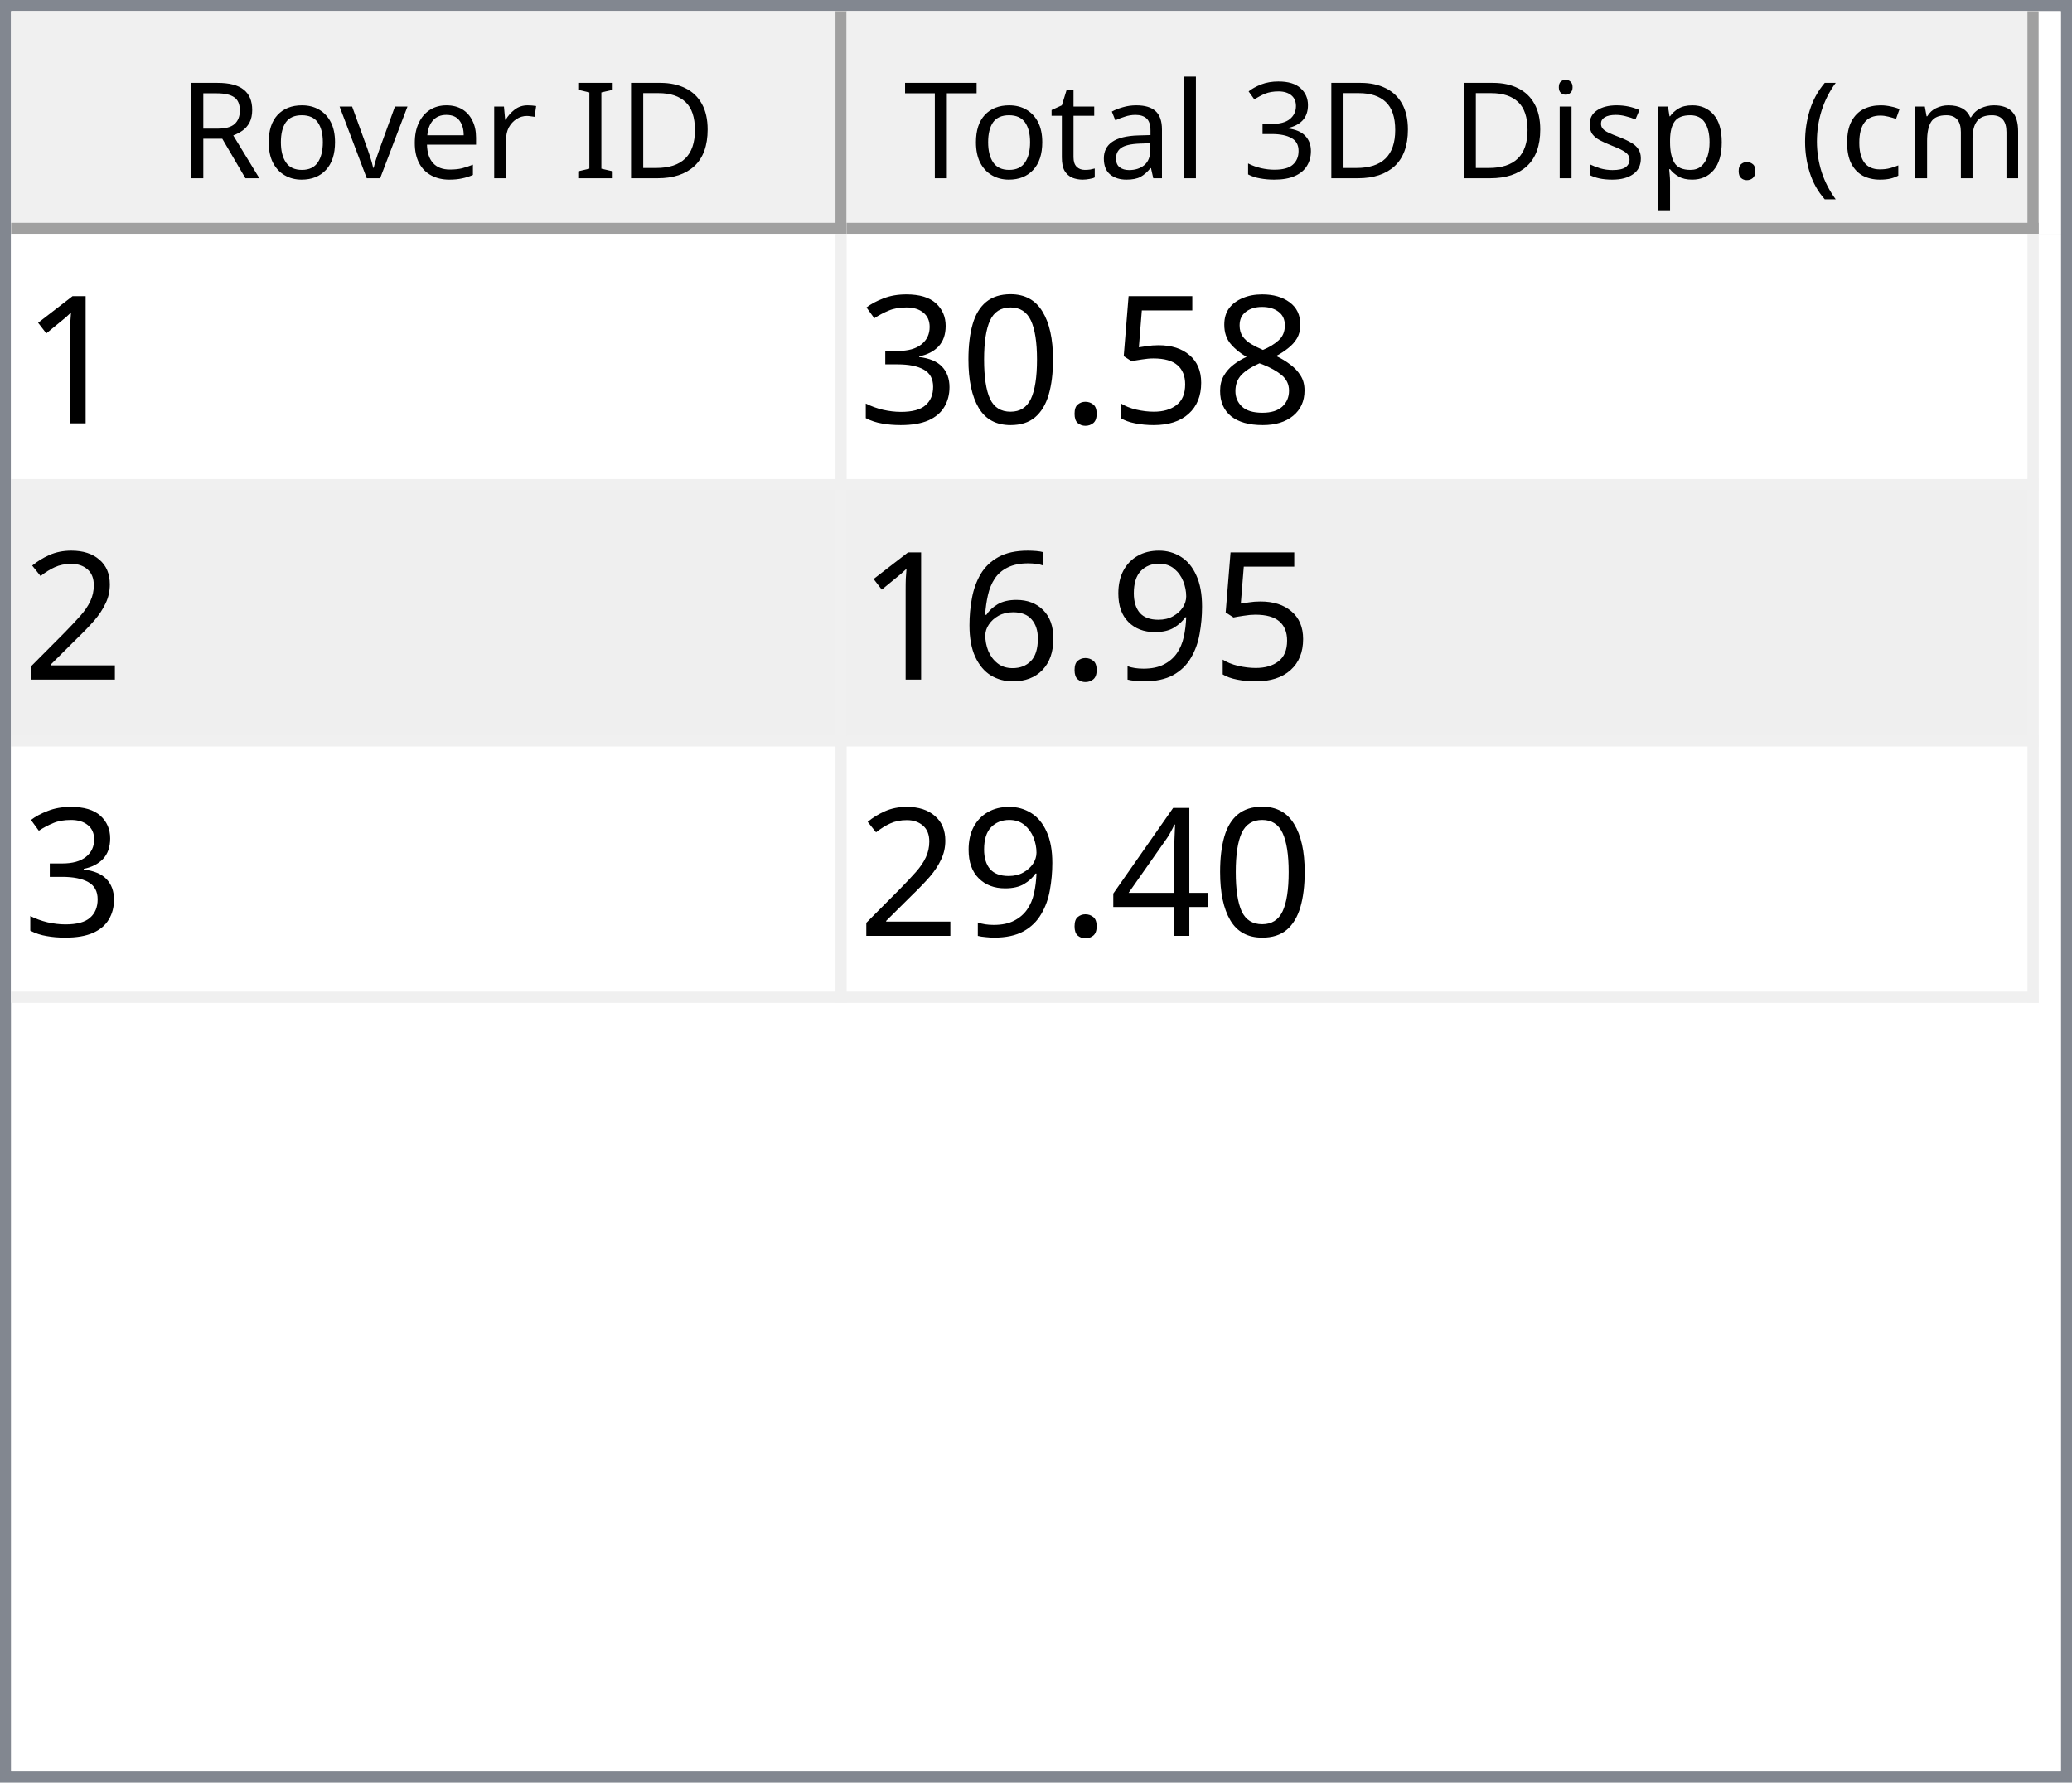
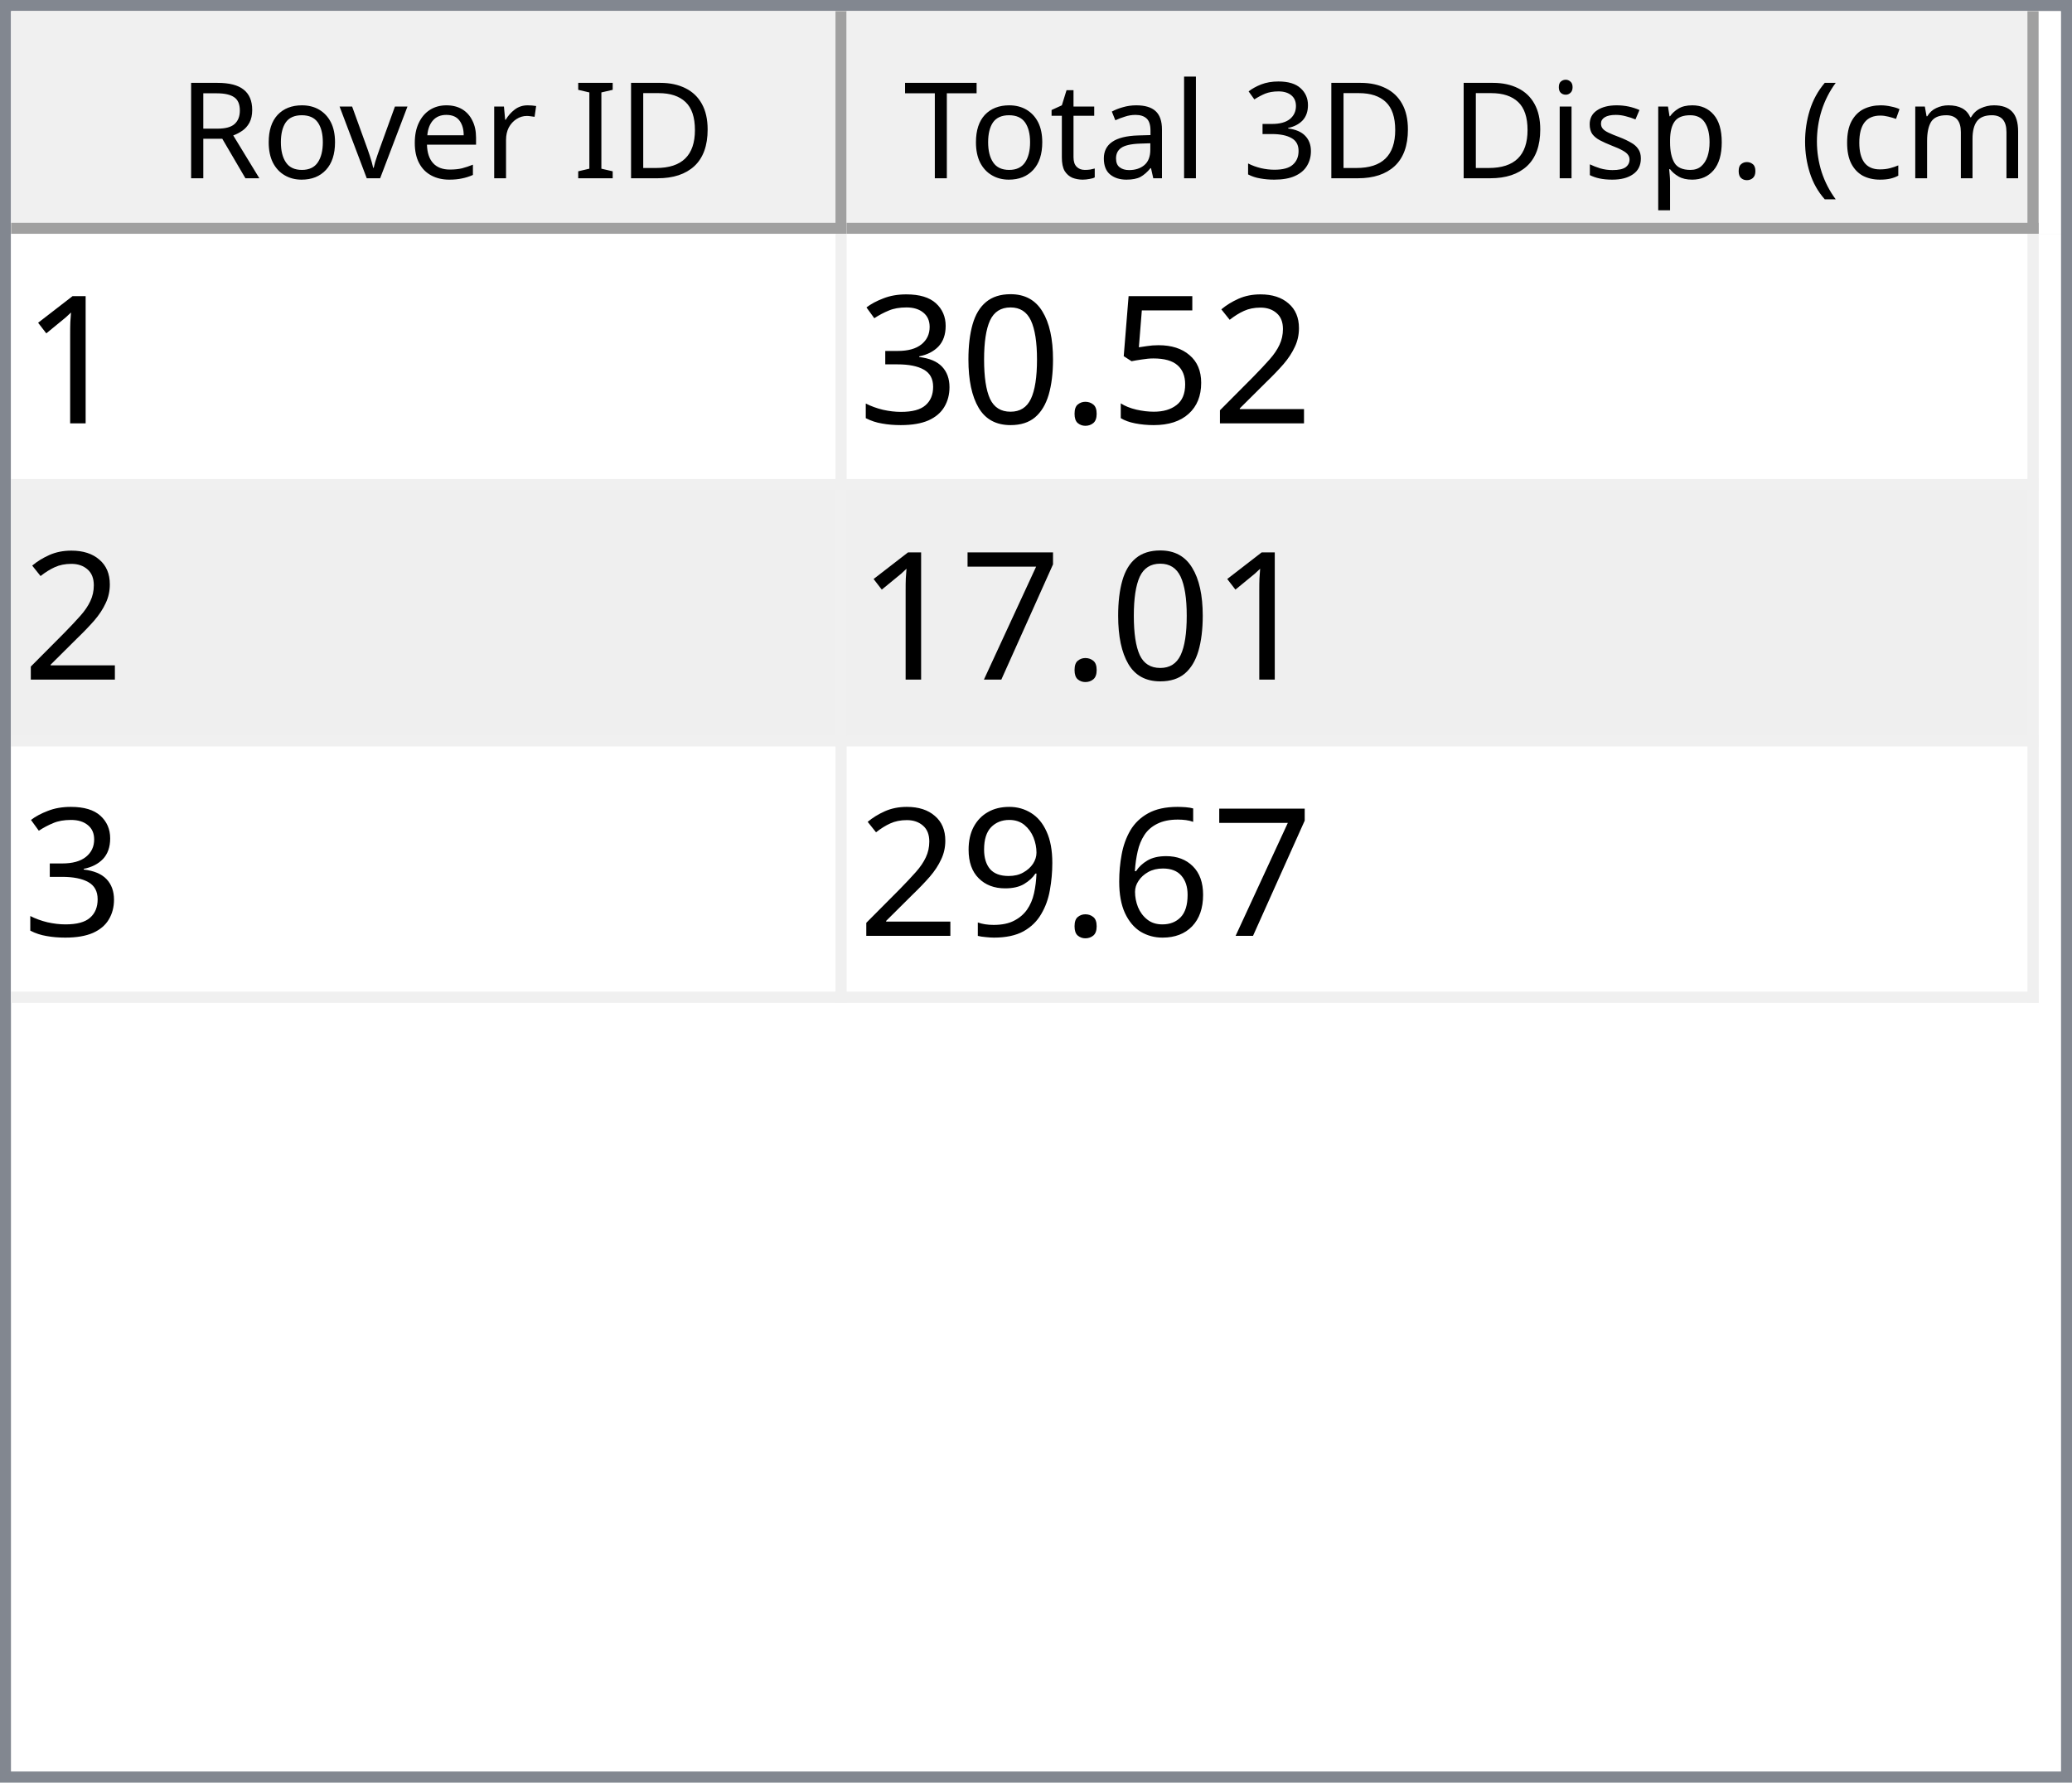
<svg xmlns="http://www.w3.org/2000/svg" style="fill-opacity:1; color-rendering:auto; color-interpolation:auto; text-rendering:auto; stroke:black; stroke-linecap:square; stroke-miterlimit:10; shape-rendering:auto; stroke-opacity:1; fill:black; stroke-dasharray:none; font-weight:normal; stroke-width:1; font-family:'Dialog'; font-style:normal; stroke-linejoin:miter; font-size:12px; stroke-dashoffset:0; image-rendering:auto;" width="186" height="160">
  <defs id="genericDefs" />
  <g>
    <defs id="defs1">
      <clipPath clipPathUnits="userSpaceOnUse" id="clipPath1">
        <path d="M0 0 L186 0 L186 160 L0 160 L0 0 Z" />
      </clipPath>
      <clipPath clipPathUnits="userSpaceOnUse" id="clipPath2">
        <path d="M0 0 L0 160 L186 160 L186 0 Z" />
      </clipPath>
      <clipPath clipPathUnits="userSpaceOnUse" id="clipPath3">
        <path d="M0 0 L0 20 L184 20 L184 0 Z" />
      </clipPath>
      <clipPath clipPathUnits="userSpaceOnUse" id="clipPath4">
        <path d="M0 0 L0 20 L75 20 L75 0 Z" />
      </clipPath>
      <clipPath clipPathUnits="userSpaceOnUse" id="clipPath5">
        <path d="M1 1 L1 19 L74 19 L74 1 Z" />
      </clipPath>
      <clipPath clipPathUnits="userSpaceOnUse" id="clipPath6">
        <path d="M0 0 L0 18 L73 18 L73 0 Z" />
      </clipPath>
      <clipPath clipPathUnits="userSpaceOnUse" id="clipPath7">
        <path d="M-0.5 -0.5 L-0.5 19.5 L74.5 19.5 L74.5 -0.5 Z" />
      </clipPath>
      <clipPath clipPathUnits="userSpaceOnUse" id="clipPath8">
        <path d="M0 0 L0 20 L107 20 L107 0 Z" />
      </clipPath>
      <clipPath clipPathUnits="userSpaceOnUse" id="clipPath9">
        <path d="M1 1 L1 19 L106 19 L106 1 Z" />
      </clipPath>
      <clipPath clipPathUnits="userSpaceOnUse" id="clipPath10">
        <path d="M0 0 L0 18 L105 18 L105 0 Z" />
      </clipPath>
      <clipPath clipPathUnits="userSpaceOnUse" id="clipPath11">
        <path d="M-0.5 -0.5 L-0.5 19.5 L106.5 19.5 L106.5 -0.5 Z" />
      </clipPath>
      <clipPath clipPathUnits="userSpaceOnUse" id="clipPath12">
        <path d="M0 0 L0 138 L184 138 L184 0 Z" />
      </clipPath>
      <clipPath clipPathUnits="userSpaceOnUse" id="clipPath13">
        <path d="M0 0 L0 69 L182 69 L182 0 Z" />
      </clipPath>
      <clipPath clipPathUnits="userSpaceOnUse" id="clipPath14">
        <path d="M-0.5 -0.5 L-0.5 68.5 L181.5 68.5 L181.5 -0.5 Z" />
      </clipPath>
      <clipPath clipPathUnits="userSpaceOnUse" id="clipPath15">
        <path d="M0 0 L0 22 L74 22 L74 0 Z" />
      </clipPath>
      <clipPath clipPathUnits="userSpaceOnUse" id="clipPath16">
        <path d="M0 0 L0 22 L106 22 L106 0 Z" />
      </clipPath>
      <font horiz-adv-x="64.551" id="font1">
        <font-face ascent="107.91" descent="25.098" units-per-em="100" style="font-style:normal; font-family:Segoe UI; font-weight:normal;" />
        <missing-glyph horiz-adv-x="64.551" d="M8.109 0 L8.109 68.266 L56.453 68.266 L56.453 0 L8.109 0 ZM15.328 7.234 L49.219 7.234 L49.219 61.031 L15.328 61.031 L15.328 7.234 Z" />
        <glyph unicode="D" horiz-adv-x="70.117" d="M9.188 0 L9.188 70.016 L28.516 70.016 Q65.531 70.016 65.531 35.891 Q65.531 19.672 55.25 9.836 Q44.969 0 27.734 0 L9.188 0 ZM17.391 62.594 L17.391 7.422 L27.828 7.422 Q41.609 7.422 49.273 14.797 Q56.938 22.172 56.938 35.688 Q56.938 62.594 28.328 62.594 L17.391 62.594 Z" />
        <glyph unicode="I" horiz-adv-x="26.611" d="M17.391 0 L9.188 0 L9.188 70.016 L17.391 70.016 L17.391 0 Z" />
        <glyph unicode=" " horiz-adv-x="27.393" d="" />
        <glyph unicode="r" horiz-adv-x="34.766" d="M34.188 41.891 Q32.078 43.5 28.125 43.5 Q23 43.5 19.555 38.672 Q16.109 33.844 16.109 25.484 L16.109 0 L8.109 0 L8.109 50 L16.109 50 L16.109 39.703 L16.312 39.703 Q18.016 44.969 21.531 47.922 Q25.047 50.875 29.391 50.875 Q32.516 50.875 34.188 50.203 L34.188 41.891 Z" />
        <glyph unicode="e" horiz-adv-x="52.295" d="M48.297 23 L12.984 23 Q13.188 14.656 17.484 10.109 Q21.781 5.562 29.297 5.562 Q37.75 5.562 44.828 11.141 L44.828 3.609 Q38.234 -1.172 27.391 -1.172 Q16.797 -1.172 10.742 5.641 Q4.688 12.453 4.688 24.812 Q4.688 36.469 11.305 43.82 Q17.922 51.172 27.734 51.172 Q37.547 51.172 42.922 44.828 Q48.297 38.484 48.297 27.203 L48.297 23 ZM40.094 29.781 Q40.047 36.719 36.75 40.578 Q33.453 44.438 27.594 44.438 Q21.922 44.438 17.969 40.383 Q14.016 36.328 13.094 29.781 L40.094 29.781 Z" />
        <glyph unicode="v" horiz-adv-x="47.9" d="M47.406 50 L27.484 0 L19.625 0 L0.688 50 L9.469 50 L22.172 13.672 Q23.578 9.672 23.922 6.688 L24.125 6.688 Q24.609 10.453 25.688 13.484 L38.969 50 L47.406 50 Z" />
        <glyph unicode="o" horiz-adv-x="58.594" d="M29 -1.172 Q17.922 -1.172 11.305 5.836 Q4.688 12.844 4.688 24.422 Q4.688 37.016 11.57 44.094 Q18.453 51.172 30.172 51.172 Q41.359 51.172 47.633 44.289 Q53.906 37.406 53.906 25.203 Q53.906 13.234 47.141 6.031 Q40.375 -1.172 29 -1.172 ZM29.594 44.438 Q21.875 44.438 17.383 39.188 Q12.891 33.938 12.891 24.703 Q12.891 15.828 17.43 10.695 Q21.969 5.562 29.594 5.562 Q37.359 5.562 41.531 10.594 Q45.703 15.625 45.703 24.906 Q45.703 34.281 41.531 39.359 Q37.359 44.438 29.594 44.438 Z" />
        <glyph unicode="R" horiz-adv-x="59.814" d="M59.375 0 L49.609 0 L37.891 19.625 Q36.281 22.359 34.766 24.289 Q33.25 26.219 31.664 27.438 Q30.078 28.656 28.25 29.219 Q26.422 29.781 24.125 29.781 L17.391 29.781 L17.391 0 L9.188 0 L9.188 70.016 L30.078 70.016 Q34.672 70.016 38.555 68.867 Q42.438 67.719 45.289 65.375 Q48.141 63.031 49.758 59.547 Q51.375 56.062 51.375 51.375 Q51.375 47.703 50.273 44.656 Q49.172 41.609 47.148 39.211 Q45.125 36.812 42.266 35.133 Q39.406 33.453 35.844 32.516 L35.844 32.328 Q37.594 31.547 38.891 30.547 Q40.188 29.547 41.359 28.18 Q42.531 26.812 43.68 25.078 Q44.828 23.344 46.234 21.047 L59.375 0 ZM17.391 62.594 L17.391 37.203 L28.516 37.203 Q31.594 37.203 34.203 38.133 Q36.812 39.062 38.719 40.797 Q40.625 42.531 41.703 45.047 Q42.781 47.562 42.781 50.688 Q42.781 56.297 39.141 59.445 Q35.5 62.594 28.609 62.594 L17.391 62.594 Z" />
        <glyph unicode=")" horiz-adv-x="30.176" d="M8.297 -15.922 L1.172 -15.922 Q16.406 2.344 16.406 26.812 Q16.406 51.469 1.078 70.016 L8.297 70.016 Q23.531 52.156 23.531 26.703 Q23.531 1.375 8.297 -15.922 Z" />
        <glyph unicode="m" horiz-adv-x="86.133" d="M79.109 0 L71.094 0 L71.094 28.719 Q71.094 37.016 68.531 40.727 Q65.969 44.438 59.906 44.438 Q54.781 44.438 51.195 39.75 Q47.609 35.062 47.609 28.516 L47.609 0 L39.594 0 L39.594 29.688 Q39.594 44.438 28.219 44.438 Q22.953 44.438 19.531 40.016 Q16.109 35.594 16.109 28.516 L16.109 0 L8.109 0 L8.109 50 L16.109 50 L16.109 42.094 L16.312 42.094 Q21.625 51.172 31.844 51.172 Q36.969 51.172 40.773 48.312 Q44.578 45.453 46 40.828 Q51.562 51.172 62.594 51.172 Q79.109 51.172 79.109 30.812 L79.109 0 Z" />
        <glyph unicode="c" horiz-adv-x="46.191" d="M42.188 2.297 Q36.422 -1.172 28.516 -1.172 Q17.828 -1.172 11.258 5.789 Q4.688 12.75 4.688 23.828 Q4.688 36.188 11.766 43.68 Q18.844 51.172 30.672 51.172 Q37.25 51.172 42.281 48.734 L42.281 40.531 Q36.719 44.438 30.375 44.438 Q22.703 44.438 17.797 38.945 Q12.891 33.453 12.891 24.516 Q12.891 15.719 17.508 10.641 Q22.125 5.562 29.891 5.562 Q36.422 5.562 42.188 9.906 L42.188 2.297 Z" />
        <glyph unicode="(" horiz-adv-x="30.176" d="M29.109 -15.922 L21.969 -15.922 Q6.844 1.375 6.844 26.703 Q6.844 52.156 21.969 70.016 L29.203 70.016 Q13.875 51.469 13.875 26.812 Q13.875 2.344 29.109 -15.922 Z" />
        <glyph unicode="." horiz-adv-x="21.68" d="M10.891 -1.078 Q8.641 -1.078 7.055 0.539 Q5.469 2.156 5.469 4.391 Q5.469 6.641 7.055 8.273 Q8.641 9.906 10.891 9.906 Q13.188 9.906 14.797 8.273 Q16.406 6.641 16.406 4.391 Q16.406 2.156 14.797 0.539 Q13.188 -1.078 10.891 -1.078 Z" />
        <glyph unicode="p" horiz-adv-x="58.789" d="M16.312 7.234 L16.109 7.234 L16.109 -23 L8.109 -23 L8.109 50 L16.109 50 L16.109 41.219 L16.312 41.219 Q22.219 51.172 33.594 51.172 Q43.266 51.172 48.688 44.461 Q54.109 37.75 54.109 26.469 Q54.109 13.922 48 6.375 Q41.891 -1.172 31.297 -1.172 Q21.578 -1.172 16.312 7.234 ZM16.109 27.391 L16.109 20.406 Q16.109 14.203 20.141 9.883 Q24.172 5.562 30.375 5.562 Q37.641 5.562 41.773 11.133 Q45.906 16.703 45.906 26.609 Q45.906 34.969 42.047 39.703 Q38.188 44.438 31.594 44.438 Q24.609 44.438 20.359 39.578 Q16.109 34.719 16.109 27.391 Z" />
        <glyph unicode="s" horiz-adv-x="42.432" d="M5.078 1.812 L5.078 10.406 Q11.625 5.562 19.484 5.562 Q30.031 5.562 30.031 12.594 Q30.031 14.594 29.125 15.992 Q28.219 17.391 26.68 18.461 Q25.141 19.531 23.07 20.383 Q21 21.234 18.609 22.172 Q15.281 23.484 12.766 24.828 Q10.25 26.172 8.57 27.859 Q6.891 29.547 6.031 31.695 Q5.172 33.844 5.172 36.719 Q5.172 40.234 6.789 42.945 Q8.406 45.656 11.086 47.484 Q13.766 49.312 17.211 50.242 Q20.656 51.172 24.312 51.172 Q30.812 51.172 35.938 48.922 L35.938 40.828 Q30.422 44.438 23.25 44.438 Q21 44.438 19.195 43.922 Q17.391 43.406 16.094 42.477 Q14.797 41.547 14.086 40.258 Q13.375 38.969 13.375 37.406 Q13.375 35.453 14.086 34.133 Q14.797 32.812 16.164 31.789 Q17.531 30.766 19.484 29.938 Q21.438 29.109 23.922 28.125 Q27.25 26.859 29.883 25.516 Q32.516 24.172 34.375 22.484 Q36.234 20.797 37.234 18.602 Q38.234 16.406 38.234 13.375 Q38.234 9.672 36.602 6.938 Q34.969 4.203 32.234 2.398 Q29.5 0.594 25.93 -0.289 Q22.359 -1.172 18.453 -1.172 Q10.75 -1.172 5.078 1.812 Z" />
        <glyph unicode="i" horiz-adv-x="24.219" d="M12.203 62.703 Q10.062 62.703 8.547 64.164 Q7.031 65.625 7.031 67.875 Q7.031 70.125 8.547 71.609 Q10.062 73.094 12.203 73.094 Q14.406 73.094 15.945 71.609 Q17.484 70.125 17.484 67.875 Q17.484 65.719 15.945 64.211 Q14.406 62.703 12.203 62.703 ZM16.109 0 L8.109 0 L8.109 50 L16.109 50 L16.109 0 Z" />
        <glyph unicode="3" horiz-adv-x="53.906" d="M46.531 19.828 Q46.531 15.094 44.75 11.211 Q42.969 7.328 39.719 4.57 Q36.469 1.812 31.93 0.297 Q27.391 -1.219 21.922 -1.219 Q11.922 -1.219 6 2.594 L6 11.188 Q13.094 5.609 22.219 5.609 Q25.875 5.609 28.828 6.539 Q31.781 7.469 33.906 9.227 Q36.031 10.984 37.18 13.477 Q38.328 15.969 38.328 19.094 Q38.328 32.812 18.797 32.812 L12.984 32.812 L12.984 39.594 L18.5 39.594 Q35.797 39.594 35.797 52.484 Q35.797 64.406 22.609 64.406 Q15.188 64.406 8.688 59.422 L8.688 67.188 Q15.375 71.188 24.609 71.188 Q29 71.188 32.57 69.969 Q36.141 68.75 38.68 66.555 Q41.219 64.359 42.609 61.281 Q44 58.203 44 54.5 Q44 40.672 30.031 36.719 L30.031 36.531 Q33.594 36.141 36.625 34.797 Q39.656 33.453 41.852 31.305 Q44.047 29.156 45.289 26.25 Q46.531 23.344 46.531 19.828 Z" />
        <glyph unicode="l" horiz-adv-x="24.219" d="M16.109 0 L8.109 0 L8.109 74.031 L16.109 74.031 L16.109 0 Z" />
        <glyph unicode="a" horiz-adv-x="50.879" d="M43.891 0 L35.891 0 L35.891 7.812 L35.688 7.812 Q30.469 -1.172 20.312 -1.172 Q12.844 -1.172 8.617 2.781 Q4.391 6.734 4.391 13.281 Q4.391 27.297 20.906 29.594 L35.891 31.688 Q35.891 44.438 25.594 44.438 Q16.547 44.438 9.281 38.281 L9.281 46.484 Q16.656 51.172 26.266 51.172 Q43.891 51.172 43.891 32.516 L43.891 0 ZM35.891 25.297 L23.828 23.641 Q18.266 22.859 15.43 20.875 Q12.594 18.891 12.594 13.875 Q12.594 10.203 15.211 7.883 Q17.828 5.562 22.172 5.562 Q28.125 5.562 32.008 9.742 Q35.891 13.922 35.891 20.312 L35.891 25.297 Z" />
        <glyph unicode="t" horiz-adv-x="33.887" d="M31.297 0.484 Q28.469 -1.078 23.828 -1.078 Q10.688 -1.078 10.688 13.578 L10.688 43.172 L2.094 43.172 L2.094 50 L10.688 50 L10.688 62.203 L18.703 64.797 L18.703 50 L31.297 50 L31.297 43.172 L18.703 43.172 L18.703 14.984 Q18.703 9.969 20.414 7.82 Q22.125 5.672 26.078 5.672 Q29.109 5.672 31.297 7.328 L31.297 0.484 Z" />
        <glyph unicode="T" horiz-adv-x="52.393" d="M50.594 62.594 L30.375 62.594 L30.375 0 L22.172 0 L22.172 62.594 L2 62.594 L2 70.016 L50.594 70.016 L50.594 62.594 Z" />
      </font>
      <font horiz-adv-x="75.0" id="font2">
        <font-face ascent="100.537" descent="21.973" units-per-em="100" style="font-style:normal; font-family:sans-serif; font-weight:normal;" />
        <missing-glyph horiz-adv-x="75.0" d="M12.5 0 L12.5 62.5 L62.5 62.5 L62.5 0 L12.5 0 ZM14.062 1.562 L60.938 1.562 L60.938 60.938 L14.062 60.938 L14.062 1.562 Z" />
        <glyph unicode="1" horiz-adv-x="55.615" d="M37.25 0 L28.469 0 L28.469 56 Q25.297 52.984 20.141 49.953 Q14.984 46.922 10.891 45.406 L10.891 53.906 Q18.266 57.375 23.781 62.305 Q29.297 67.234 31.594 71.875 L37.25 71.875 L37.25 0 Z" />
-         <glyph unicode="8" horiz-adv-x="55.615" d="M17.672 38.812 Q12.203 40.828 9.57 44.539 Q6.938 48.25 6.938 53.422 Q6.938 61.234 12.555 66.555 Q18.172 71.875 27.484 71.875 Q36.859 71.875 42.578 66.43 Q48.297 60.984 48.297 53.172 Q48.297 48.188 45.68 44.508 Q43.062 40.828 37.75 38.812 Q44.344 36.672 47.781 31.883 Q51.219 27.094 51.219 20.453 Q51.219 11.281 44.727 5.031 Q38.234 -1.219 27.641 -1.219 Q17.047 -1.219 10.547 5.055 Q4.047 11.328 4.047 20.703 Q4.047 27.688 7.594 32.398 Q11.141 37.109 17.672 38.812 ZM15.922 53.719 Q15.922 48.641 19.195 45.414 Q22.469 42.188 27.688 42.188 Q32.766 42.188 36.016 45.383 Q39.266 48.578 39.266 53.219 Q39.266 58.062 35.914 61.359 Q32.562 64.656 27.594 64.656 Q22.562 64.656 19.242 61.43 Q15.922 58.203 15.922 53.719 ZM13.094 20.656 Q13.094 16.891 14.875 13.375 Q16.656 9.859 20.172 7.93 Q23.688 6 27.734 6 Q34.031 6 38.133 10.055 Q42.234 14.109 42.234 20.359 Q42.234 26.703 38.016 30.859 Q33.797 35.016 27.438 35.016 Q21.234 35.016 17.164 30.914 Q13.094 26.812 13.094 20.656 Z" />
+         <glyph unicode="2" horiz-adv-x="55.615" d="M50.344 8.453 L50.344 0 L3.031 0 Q2.938 3.172 4.047 6.109 Q5.859 10.938 9.836 15.625 Q13.812 20.312 21.344 26.469 Q33.016 36.031 37.117 41.625 Q41.219 47.219 41.219 52.203 Q41.219 57.422 37.477 61.008 Q33.734 64.594 27.734 64.594 Q21.391 64.594 17.578 60.789 Q13.766 56.984 13.719 50.25 L4.688 51.172 Q5.609 61.281 11.664 66.578 Q17.719 71.875 27.938 71.875 Q38.234 71.875 44.242 66.164 Q50.25 60.453 50.25 52 Q50.25 47.703 48.492 43.555 Q46.734 39.406 42.656 34.812 Q38.578 30.219 29.109 22.219 Q21.188 15.578 18.945 13.211 Q16.703 10.844 15.234 8.453 L50.344 8.453 Z" />
        <glyph unicode="5" horiz-adv-x="55.615" d="M4.156 18.75 L13.375 19.531 Q14.406 12.797 18.141 9.398 Q21.875 6 27.156 6 Q33.5 6 37.891 10.789 Q42.281 15.578 42.281 23.484 Q42.281 31 38.062 35.352 Q33.844 39.703 27 39.703 Q22.75 39.703 19.336 37.773 Q15.922 35.844 13.969 32.766 L5.719 33.844 L12.641 70.609 L48.25 70.609 L48.25 62.203 L19.672 62.203 L15.828 42.969 Q22.266 47.469 29.344 47.469 Q38.719 47.469 45.164 40.969 Q51.609 34.469 51.609 24.266 Q51.609 14.547 45.953 7.469 Q39.062 -1.219 27.156 -1.219 Q17.391 -1.219 11.211 4.25 Q5.031 9.719 4.156 18.75 Z" />
        <glyph unicode="." horiz-adv-x="27.783" d="M9.078 0 L9.078 10.016 L19.094 10.016 L19.094 0 L9.078 0 Z" />
        <glyph unicode="0" horiz-adv-x="55.615" d="M4.156 35.297 Q4.156 48 6.766 55.742 Q9.375 63.484 14.523 67.68 Q19.672 71.875 27.484 71.875 Q33.25 71.875 37.594 69.555 Q41.938 67.234 44.773 62.867 Q47.609 58.5 49.219 52.227 Q50.828 45.953 50.828 35.297 Q50.828 22.703 48.242 14.969 Q45.656 7.234 40.508 3.008 Q35.359 -1.219 27.484 -1.219 Q17.141 -1.219 11.234 6.203 Q4.156 15.141 4.156 35.297 ZM13.188 35.297 Q13.188 17.672 17.312 11.836 Q21.438 6 27.484 6 Q33.547 6 37.672 11.859 Q41.797 17.719 41.797 35.297 Q41.797 52.984 37.672 58.789 Q33.547 64.594 27.391 64.594 Q21.344 64.594 17.719 59.469 Q13.188 52.938 13.188 35.297 Z" />
        <glyph unicode="3" horiz-adv-x="55.615" d="M4.203 18.891 L12.984 20.062 Q14.5 12.594 18.141 9.297 Q21.781 6 27 6 Q33.203 6 37.477 10.297 Q41.75 14.594 41.75 20.953 Q41.75 27 37.797 30.93 Q33.844 34.859 27.734 34.859 Q25.25 34.859 21.531 33.891 L22.516 41.609 Q23.391 41.5 23.922 41.5 Q29.547 41.5 34.039 44.43 Q38.531 47.359 38.531 53.469 Q38.531 58.297 35.258 61.477 Q31.984 64.656 26.812 64.656 Q21.688 64.656 18.266 61.43 Q14.844 58.203 13.875 51.766 L5.078 53.328 Q6.688 62.156 12.398 67.016 Q18.109 71.875 26.609 71.875 Q32.469 71.875 37.398 69.359 Q42.328 66.844 44.945 62.5 Q47.562 58.156 47.562 53.266 Q47.562 48.641 45.07 44.828 Q42.578 41.016 37.703 38.766 Q44.047 37.312 47.562 32.695 Q51.078 28.078 51.078 21.141 Q51.078 11.766 44.242 5.25 Q37.406 -1.266 26.953 -1.266 Q17.531 -1.266 11.305 4.352 Q5.078 9.969 4.203 18.891 Z" />
-         <glyph unicode="2" horiz-adv-x="55.615" d="M50.344 8.453 L50.344 0 L3.031 0 Q2.938 3.172 4.047 6.109 Q5.859 10.938 9.836 15.625 Q13.812 20.312 21.344 26.469 Q33.016 36.031 37.117 41.625 Q41.219 47.219 41.219 52.203 Q41.219 57.422 37.477 61.008 Q33.734 64.594 27.734 64.594 Q21.391 64.594 17.578 60.789 Q13.766 56.984 13.719 50.25 L4.688 51.172 Q5.609 61.281 11.664 66.578 Q17.719 71.875 27.938 71.875 Q38.234 71.875 44.242 66.164 Q50.25 60.453 50.25 52 Q50.25 47.703 48.492 43.555 Q46.734 39.406 42.656 34.812 Q38.578 30.219 29.109 22.219 Q21.188 15.578 18.945 13.211 Q16.703 10.844 15.234 8.453 L50.344 8.453 Z" />
+         <glyph unicode="7" horiz-adv-x="55.615" d="M4.734 62.203 L4.734 70.656 L51.078 70.656 L51.078 63.812 Q44.234 56.547 37.523 44.484 Q30.812 32.422 27.156 19.672 Q24.516 10.688 23.781 0 L14.75 0 Q14.891 8.453 18.062 20.414 Q21.234 32.375 27.172 43.484 Q33.109 54.594 39.797 62.203 L4.734 62.203 Z" />
+         <glyph unicode="6" horiz-adv-x="55.615" d="M49.75 54.047 L41.016 53.375 Q39.844 58.547 37.703 60.891 Q34.125 64.656 28.906 64.656 Q24.703 64.656 21.531 62.312 Q17.391 59.281 14.992 53.469 Q12.594 47.656 12.5 36.922 Q15.672 41.75 20.266 44.094 Q24.859 46.438 29.891 46.438 Q38.672 46.438 44.852 39.969 Q51.031 33.5 51.031 23.25 Q51.031 16.5 48.125 10.719 Q45.219 4.938 40.141 1.859 Q35.062 -1.219 28.609 -1.219 Q17.625 -1.219 10.695 6.859 Q3.766 14.938 3.766 33.5 Q3.766 54.25 11.422 63.672 Q18.109 71.875 29.438 71.875 Q37.891 71.875 43.289 67.141 Q48.688 62.406 49.75 54.047 ZM13.875 23.188 Q13.875 18.656 15.797 14.508 Q17.719 10.359 21.188 8.18 Q24.656 6 28.469 6 Q34.031 6 38.039 10.492 Q42.047 14.984 42.047 22.703 Q42.047 30.125 38.086 34.398 Q34.125 38.672 28.125 38.672 Q22.172 38.672 18.023 34.398 Q13.875 30.125 13.875 23.188 Z" />
        <glyph unicode="9" horiz-adv-x="55.615" d="M5.469 16.547 L13.922 17.328 Q14.984 11.375 18.016 8.688 Q21.047 6 25.781 6 Q29.828 6 32.883 7.859 Q35.938 9.719 37.891 12.82 Q39.844 15.922 41.164 21.195 Q42.484 26.469 42.484 31.938 Q42.484 32.516 42.438 33.688 Q39.797 29.5 35.234 26.883 Q30.672 24.266 25.344 24.266 Q16.453 24.266 10.305 30.711 Q4.156 37.156 4.156 47.703 Q4.156 58.594 10.578 65.234 Q17 71.875 26.656 71.875 Q33.641 71.875 39.43 68.117 Q45.219 64.359 48.219 57.398 Q51.219 50.438 51.219 37.25 Q51.219 23.531 48.242 15.406 Q45.266 7.281 39.383 3.031 Q33.5 -1.219 25.594 -1.219 Q17.188 -1.219 11.867 3.445 Q6.547 8.109 5.469 16.547 ZM41.453 48.141 Q41.453 55.719 37.43 60.156 Q33.406 64.594 27.734 64.594 Q21.875 64.594 17.531 59.812 Q13.188 55.031 13.188 47.406 Q13.188 40.578 17.312 36.305 Q21.438 32.031 27.484 32.031 Q33.594 32.031 37.523 36.305 Q41.453 40.578 41.453 48.141 Z" />
-         <glyph unicode="6" horiz-adv-x="55.615" d="M49.75 54.047 L41.016 53.375 Q39.844 58.547 37.703 60.891 Q34.125 64.656 28.906 64.656 Q24.703 64.656 21.531 62.312 Q17.391 59.281 14.992 53.469 Q12.594 47.656 12.5 36.922 Q15.672 41.75 20.266 44.094 Q24.859 46.438 29.891 46.438 Q38.672 46.438 44.852 39.969 Q51.031 33.5 51.031 23.25 Q51.031 16.5 48.125 10.719 Q45.219 4.938 40.141 1.859 Q35.062 -1.219 28.609 -1.219 Q17.625 -1.219 10.695 6.859 Q3.766 14.938 3.766 33.5 Q3.766 54.25 11.422 63.672 Q18.109 71.875 29.438 71.875 Q37.891 71.875 43.289 67.141 Q48.688 62.406 49.75 54.047 ZM13.875 23.188 Q13.875 18.656 15.797 14.508 Q17.719 10.359 21.188 8.18 Q24.656 6 28.469 6 Q34.031 6 38.039 10.492 Q42.047 14.984 42.047 22.703 Q42.047 30.125 38.086 34.398 Q34.125 38.672 28.125 38.672 Q22.172 38.672 18.023 34.398 Q13.875 30.125 13.875 23.188 Z" />
-         <glyph unicode="4" horiz-adv-x="55.615" d="M32.328 0 L32.328 17.141 L1.266 17.141 L1.266 25.203 L33.938 71.578 L41.109 71.578 L41.109 25.203 L50.781 25.203 L50.781 17.141 L41.109 17.141 L41.109 0 L32.328 0 ZM32.328 25.203 L32.328 57.469 L9.906 25.203 L32.328 25.203 Z" />
      </font>
    </defs>
    <g style="fill:white; stroke:white;">
      <rect x="0" y="0" width="186" style="clip-path:url(#clipPath1); stroke:none;" height="160" />
    </g>
    <g style="fill:white; text-rendering:optimizeSpeed; color-rendering:optimizeSpeed; image-rendering:optimizeSpeed; shape-rendering:crispEdges; stroke:white; color-interpolation:sRGB;">
      <rect x="0" width="186" height="160" y="0" style="stroke:none;" />
      <path style="stroke:none;" d="M0 160 L186 160 L186 0 L0 0 Z" />
    </g>
    <g style="fill:rgb(240,240,240); font-family:'Segoe UI'; stroke:rgb(240,240,240);">
      <rect x="0" y="0" width="186" style="clip-path:url(#clipPath2); stroke:none;" height="160" />
    </g>
    <g style="fill:rgb(130,135,144); font-family:'Segoe UI'; stroke:rgb(130,135,144);">
      <path d="M0 0 L186 0 L186 160 L0 160 L0 0 ZM1 1 L185 1 L185 159 L1 159 L1 1 Z" style="fill-rule:evenodd; clip-path:url(#clipPath2); stroke:none;" />
    </g>
    <g style="fill:white; font-family:'Segoe UI'; stroke:white;" transform="translate(1,1)">
      <rect x="0" y="0" width="184" style="clip-path:url(#clipPath3); stroke:none;" height="20" />
    </g>
    <g style="fill:rgb(240,240,240); font-family:'Segoe UI'; stroke:rgb(240,240,240);" transform="translate(1,1)">
      <rect x="0" y="0" width="75" style="clip-path:url(#clipPath4); stroke:none;" height="20" />
    </g>
    <g style="font-family:'Segoe UI';" transform="translate(2,2)">
      <text x="14" xml:space="preserve" y="14" style="clip-path:url(#clipPath6); stroke:none;">Rover ID</text>
    </g>
    <g style="fill:rgb(160,160,160); font-family:'Segoe UI'; stroke:rgb(160,160,160); stroke-linejoin:bevel;" transform="translate(1.5,1.5)">
      <line x1="74" x2="74" y1="0" style="fill:none; clip-path:url(#clipPath7);" y2="19" />
    </g>
    <g style="fill:rgb(160,160,160); font-family:'Segoe UI'; stroke:rgb(160,160,160); stroke-linejoin:bevel;" transform="matrix(1,0,0,1,1,1) translate(0.5,0.5)">
      <line x1="0" x2="74" y1="19" style="fill:none; clip-path:url(#clipPath7);" y2="19" />
    </g>
    <g style="fill:rgb(240,240,240); font-family:'Segoe UI'; stroke:rgb(240,240,240);" transform="translate(76,1)">
      <rect x="0" y="0" width="107" style="clip-path:url(#clipPath8); stroke:none;" height="20" />
    </g>
    <g style="font-family:'Segoe UI';" transform="translate(77,2)">
      <text x="1" xml:space="preserve" y="14" style="clip-path:url(#clipPath10); stroke:none;"> Total 3D Disp. (cm)</text>
    </g>
    <g style="fill:rgb(160,160,160); font-family:'Segoe UI'; stroke:rgb(160,160,160); stroke-linejoin:bevel;" transform="translate(76.5,1.5)">
      <line x1="106" x2="106" y1="0" style="fill:none; clip-path:url(#clipPath11);" y2="19" />
    </g>
    <g style="fill:rgb(160,160,160); font-family:'Segoe UI'; stroke:rgb(160,160,160); stroke-linejoin:bevel;" transform="matrix(1,0,0,1,76,1) translate(0.5,0.5)">
      <line x1="0" x2="106" y1="19" style="fill:none; clip-path:url(#clipPath11);" y2="19" />
    </g>
    <g style="fill:white; font-family:'Segoe UI'; stroke:white;" transform="translate(1,21)">
      <rect x="0" y="0" width="184" style="clip-path:url(#clipPath12); stroke:none;" height="138" />
    </g>
    <g style="fill:rgb(240,240,240); font-size:16px; font-family:sans-serif; stroke:rgb(240,240,240);" transform="translate(1,21)">
      <rect x="0" y="0" width="182" style="clip-path:url(#clipPath13); stroke:none;" height="69" />
      <line transform="translate(0.5,0.5)" x1="0" x2="181" y1="22" style="clip-path:url(#clipPath14); fill:none; stroke-linejoin:bevel;" y2="22" />
    </g>
    <g transform="matrix(1,0,0,1,1,21) translate(0.5,0.5)" style="fill:rgb(240,240,240); font-size:16px; font-family:sans-serif; stroke:rgb(240,240,240); stroke-linejoin:bevel;">
      <line x1="0" x2="181" y1="45" style="fill:none; clip-path:url(#clipPath14);" y2="45" />
    </g>
    <g transform="matrix(1,0,0,1,1,21) translate(0.5,0.5)" style="fill:rgb(240,240,240); font-size:16px; font-family:sans-serif; stroke:rgb(240,240,240); stroke-linejoin:bevel;">
      <line x1="0" x2="181" y1="68" style="fill:none; clip-path:url(#clipPath14);" y2="68" />
    </g>
    <g transform="matrix(1,0,0,1,1,21) translate(0.5,0.5)" style="fill:rgb(240,240,240); font-size:16px; font-family:sans-serif; stroke:rgb(240,240,240); stroke-linejoin:bevel;">
      <line x1="74" x2="74" y1="0" style="fill:none; clip-path:url(#clipPath14);" y2="68" />
    </g>
    <g transform="matrix(1,0,0,1,1,21) translate(0.5,0.5)" style="fill:rgb(240,240,240); font-size:16px; font-family:sans-serif; stroke:rgb(240,240,240); stroke-linejoin:bevel;">
      <line x1="181" x2="181" y1="0" style="fill:none; clip-path:url(#clipPath14);" y2="68" />
    </g>
    <g style="fill:white; font-size:16px; font-family:sans-serif; stroke:white;" transform="matrix(1,0,0,1,1,21)">
      <rect x="0" y="0" width="74" style="clip-path:url(#clipPath15); stroke:none;" height="22" />
      <text x="1" y="17" style="fill:black; clip-path:url(#clipPath15); stroke:none;" xml:space="preserve">1</text>
    </g>
    <g style="fill:white; font-size:16px; font-family:sans-serif; stroke:white;" transform="matrix(1,0,0,1,1,21) translate(75,0)">
      <rect x="0" y="0" width="106" style="clip-path:url(#clipPath16); stroke:none;" height="22" />
-       <text x="1" y="17" style="fill:black; clip-path:url(#clipPath16); stroke:none;" xml:space="preserve">30.58</text>
+       <text x="1" y="17" style="fill:black; clip-path:url(#clipPath16); stroke:none;" xml:space="preserve">30.52</text>
    </g>
    <g style="fill:rgb(239,239,239); font-size:16px; font-family:sans-serif; stroke:rgb(239,239,239);" transform="matrix(1,0,0,1,1,21) translate(0,23)">
      <rect x="0" y="0" width="74" style="clip-path:url(#clipPath15); stroke:none;" height="22" />
      <text x="1" y="17" style="fill:black; clip-path:url(#clipPath15); stroke:none;" xml:space="preserve">2</text>
    </g>
    <g style="fill:rgb(239,239,239); font-size:16px; font-family:sans-serif; stroke:rgb(239,239,239);" transform="matrix(1,0,0,1,1,21) translate(75,23)">
      <rect x="0" y="0" width="106" style="clip-path:url(#clipPath16); stroke:none;" height="22" />
-       <text x="1" y="17" style="fill:black; clip-path:url(#clipPath16); stroke:none;" xml:space="preserve">16.95</text>
+       <text x="1" y="17" style="fill:black; clip-path:url(#clipPath16); stroke:none;" xml:space="preserve">17.01</text>
    </g>
    <g style="fill:white; font-size:16px; font-family:sans-serif; stroke:white;" transform="matrix(1,0,0,1,1,21) translate(0,46)">
      <rect x="0" y="0" width="74" style="clip-path:url(#clipPath15); stroke:none;" height="22" />
      <text x="1" y="17" style="fill:black; clip-path:url(#clipPath15); stroke:none;" xml:space="preserve">3</text>
    </g>
    <g style="fill:white; font-size:16px; font-family:sans-serif; stroke:white;" transform="matrix(1,0,0,1,1,21) translate(75,46)">
      <rect x="0" y="0" width="106" style="clip-path:url(#clipPath16); stroke:none;" height="22" />
-       <text x="1" y="17" style="fill:black; clip-path:url(#clipPath16); stroke:none;" xml:space="preserve">29.40</text>
+       <text x="1" y="17" style="fill:black; clip-path:url(#clipPath16); stroke:none;" xml:space="preserve">29.67</text>
    </g>
  </g>
</svg>
